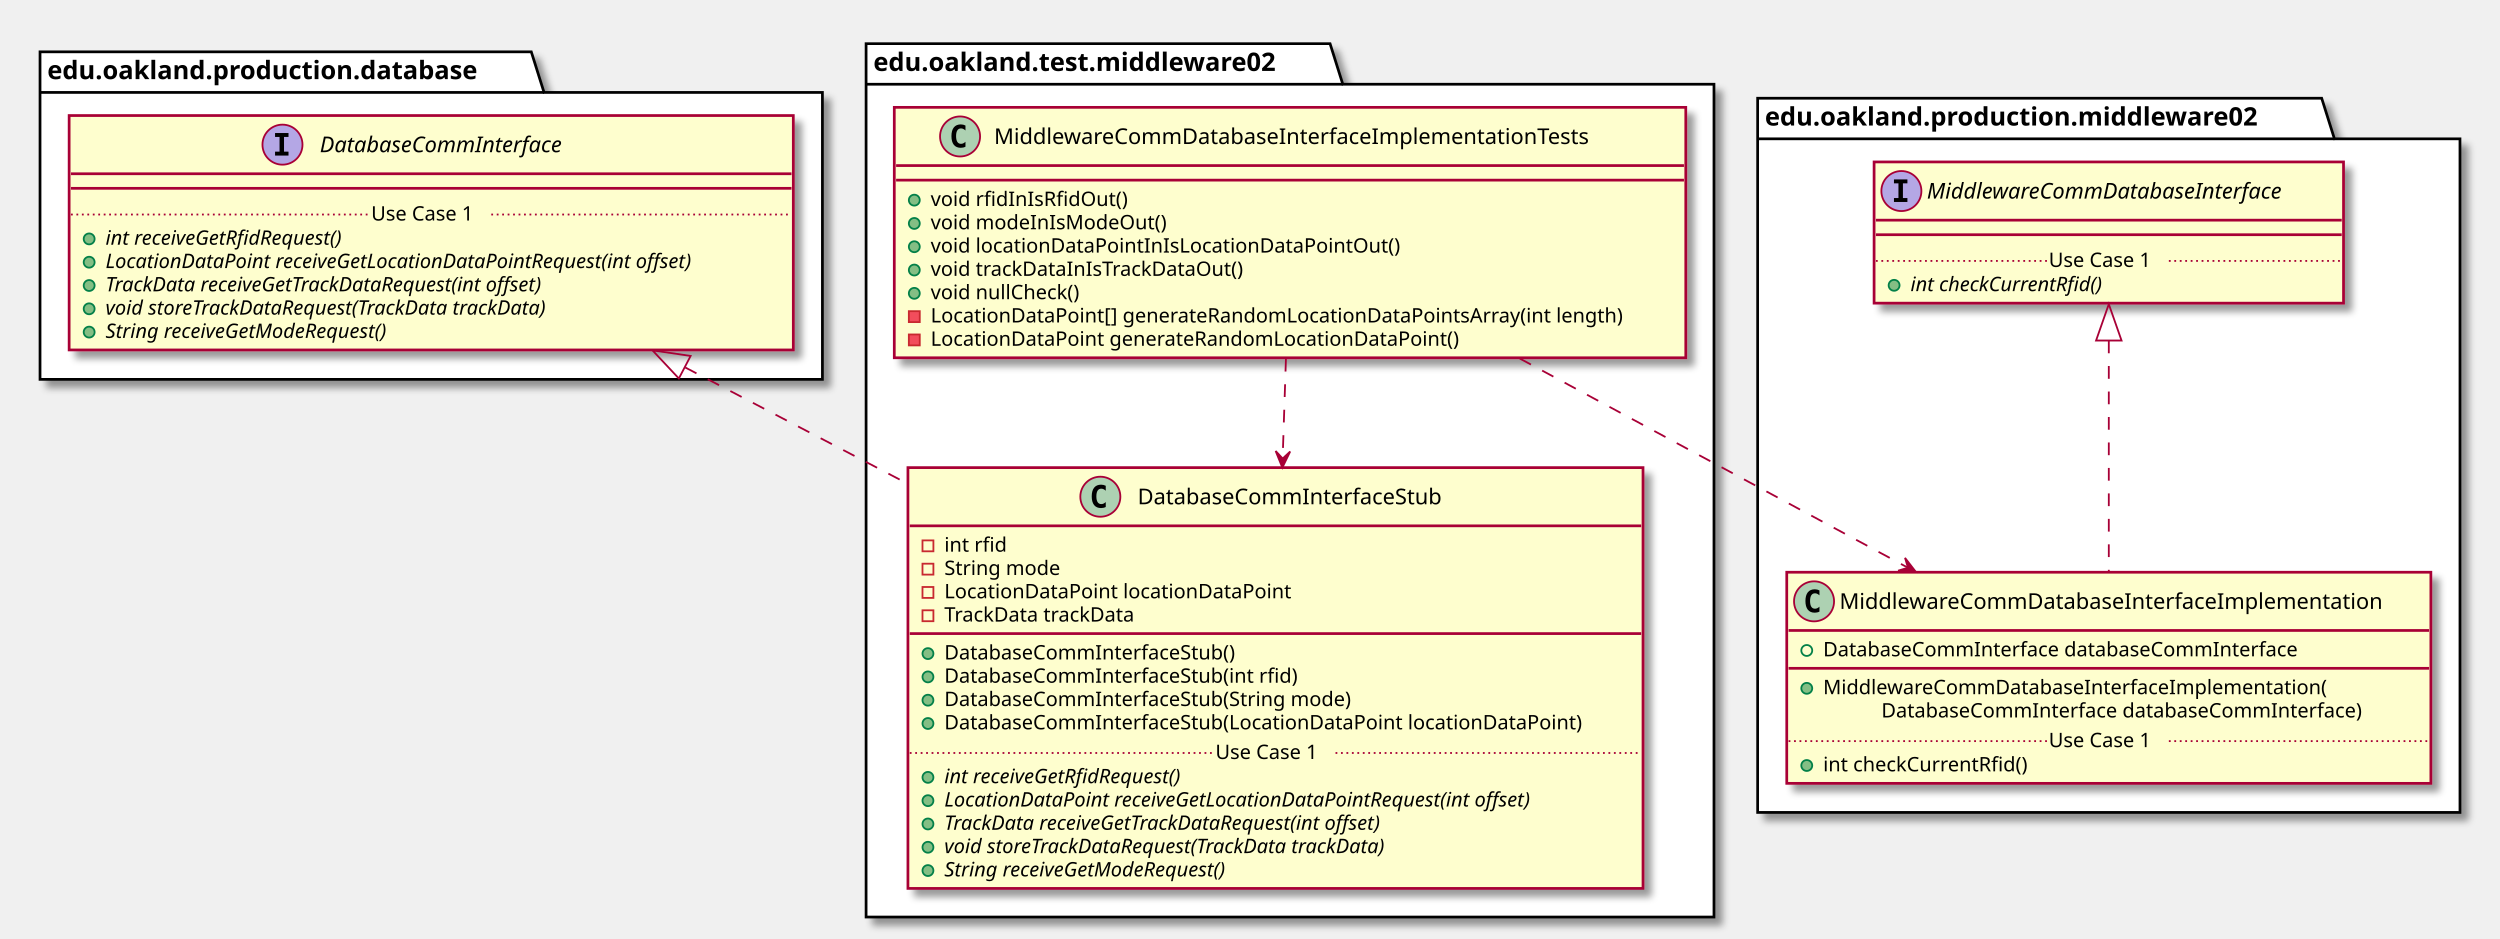
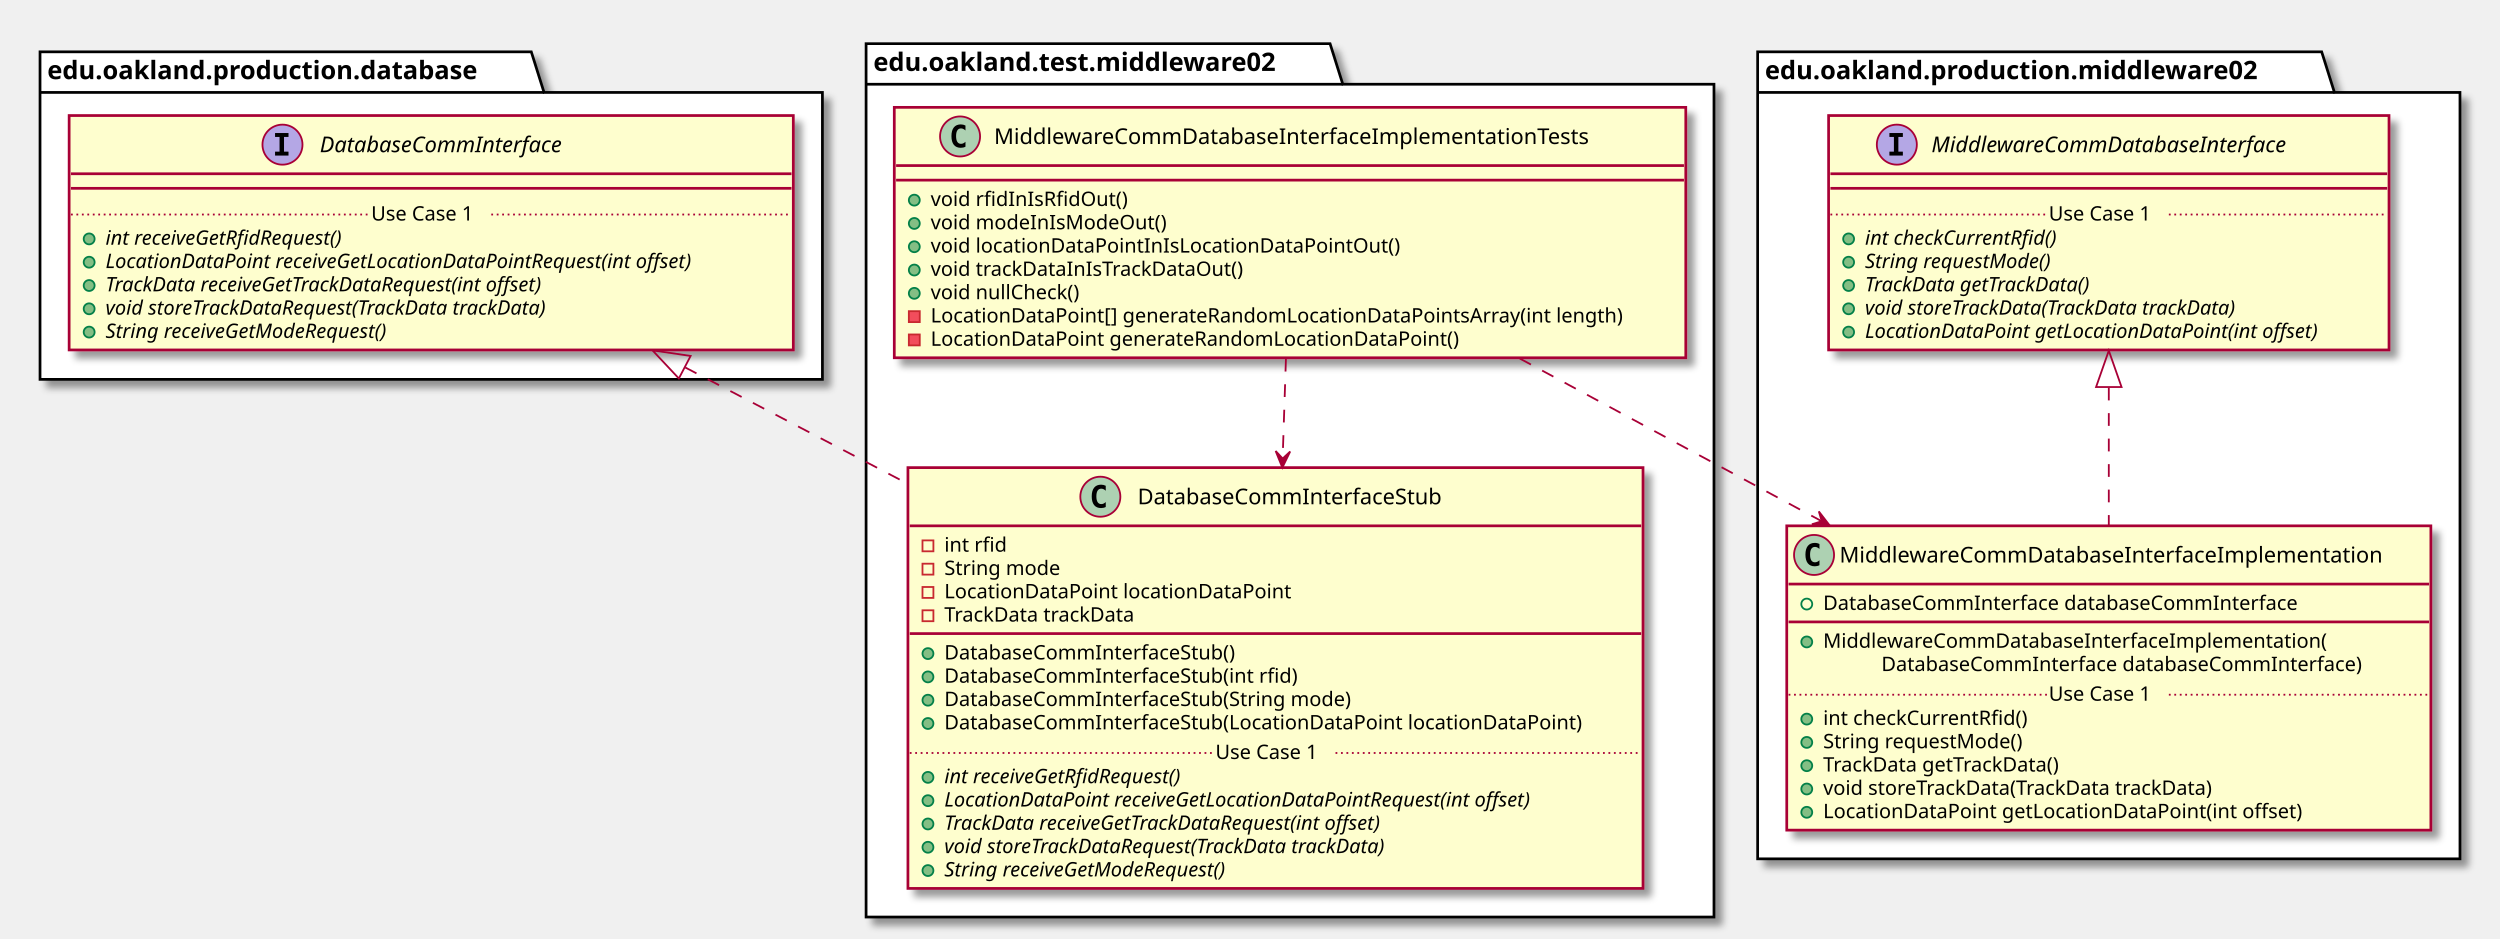
<svg xmlns="http://www.w3.org/2000/svg" contentScriptType="application/ecmascript" contentStyleType="text/css" height="516px" preserveAspectRatio="none" style="width:1374px;height:516px;" version="1.1" viewBox="0 0 1374 516" width="1374px" zoomAndPan="magnify">
  <defs>
-     <filter height="300%" id="fnnyn15m95sdh" width="300%" x="-1" y="-1">
+     <filter height="300%" id="fnoe2s3tnb8sj" width="300%" x="-1" y="-1">
      <feGaussianBlur result="blurOut" stdDeviation="2.0" />
      <feColorMatrix in="blurOut" result="blurOut2" type="matrix" values="0 0 0 0 0 0 0 0 0 0 0 0 0 0 0 0 0 0 .4 0" />
      <feOffset dx="4.0" dy="4.0" in="blurOut2" result="blurOut3" />
      <feBlend in="SourceGraphic" in2="blurOut3" mode="normal" />
    </filter>
  </defs>
  <g>
-     <polygon fill="#FFFFFF" filter="url(#fnnyn15m95sdh)" points="476,24,731,24,738,46.297,942,46.297,942,504,476,504,476,24" style="stroke: #000000; stroke-width: 1.5;" />
+     <polygon fill="#FFFFFF" filter="url(#fnoe2s3tnb8sj)" points="476,24,731,24,738,46.297,942,46.297,942,504,476,504,476,24" style="stroke: #000000; stroke-width: 1.5;" />
    <line style="stroke: #000000; stroke-width: 1.5;" x1="476" x2="738" y1="46.297" y2="46.297" />
    <text fill="#000000" font-family="sans-serif" font-size="14" font-weight="bold" lengthAdjust="spacingAndGlyphs" textLength="249" x="480" y="38.995">edu.oakland.test.middleware02</text>
-     <polygon fill="#FFFFFF" filter="url(#fnnyn15m95sdh)" points="22,28.5,292,28.5,299,50.797,452,50.797,452,208.5,22,208.5,22,28.5" style="stroke: #000000; stroke-width: 1.5;" />
+     <polygon fill="#FFFFFF" filter="url(#fnoe2s3tnb8sj)" points="22,28.5,292,28.5,299,50.797,452,50.797,452,208.5,22,208.5,22,28.5" style="stroke: #000000; stroke-width: 1.5;" />
    <line style="stroke: #000000; stroke-width: 1.5;" x1="22" x2="299" y1="50.797" y2="50.797" />
    <text fill="#000000" font-family="sans-serif" font-size="14" font-weight="bold" lengthAdjust="spacingAndGlyphs" textLength="264" x="26" y="43.495">edu.oakland.production.database</text>
-     <polygon fill="#FFFFFF" filter="url(#fnnyn15m95sdh)" points="966,54,1276,54,1283,76.297,1352,76.297,1352,446.5,966,446.5,966,54" style="stroke: #000000; stroke-width: 1.5;" />
-     <line style="stroke: #000000; stroke-width: 1.5;" x1="966" x2="1283" y1="76.297" y2="76.297" />
-     <text fill="#000000" font-family="sans-serif" font-size="14" font-weight="bold" lengthAdjust="spacingAndGlyphs" textLength="304" x="970" y="68.995">edu.oakland.production.middleware02</text>
-     <rect fill="#FEFECE" filter="url(#fnnyn15m95sdh)" height="137.633" id="MiddlewareCommDatabaseInterfaceImplementationTests" style="stroke: #A80036; stroke-width: 1.5;" width="435" x="491.5" y="59" />
+     <polygon fill="#FFFFFF" filter="url(#fnoe2s3tnb8sj)" points="966,28.5,1276,28.5,1283,50.797,1352,50.797,1352,472,966,472,966,28.5" style="stroke: #000000; stroke-width: 1.5;" />
+     <line style="stroke: #000000; stroke-width: 1.5;" x1="966" x2="1283" y1="50.797" y2="50.797" />
+     <text fill="#000000" font-family="sans-serif" font-size="14" font-weight="bold" lengthAdjust="spacingAndGlyphs" textLength="304" x="970" y="43.495">edu.oakland.production.middleware02</text>
+     <rect fill="#FEFECE" filter="url(#fnoe2s3tnb8sj)" height="137.633" id="MiddlewareCommDatabaseInterfaceImplementationTests" style="stroke: #A80036; stroke-width: 1.5;" width="435" x="491.5" y="59" />
    <ellipse cx="527.65" cy="75" fill="#ADD1B2" rx="11" ry="11" style="stroke: #A80036; stroke-width: 1.0;" />
    <path d="M530.619,80.641 Q530.041,80.938 529.4,81.078 Q528.759,81.234 528.056,81.234 Q525.556,81.234 524.228,79.594 Q522.916,77.938 522.916,74.812 Q522.916,71.688 524.228,70.031 Q525.556,68.375 528.056,68.375 Q528.759,68.375 529.4,68.531 Q530.056,68.688 530.619,68.984 L530.619,71.703 Q529.994,71.125 529.4,70.859 Q528.806,70.578 528.181,70.578 Q526.837,70.578 526.15,71.656 Q525.462,72.719 525.462,74.812 Q525.462,76.906 526.15,77.984 Q526.837,79.047 528.181,79.047 Q528.806,79.047 529.4,78.781 Q529.994,78.5 530.619,77.922 L530.619,80.641 Z " />
    <text fill="#000000" font-family="sans-serif" font-size="12" lengthAdjust="spacingAndGlyphs" textLength="356" x="546.35" y="79.154">MiddlewareCommDatabaseInterfaceImplementationTests</text>
    <line style="stroke: #A80036; stroke-width: 1.5;" x1="492.5" x2="925.5" y1="91" y2="91" />
    <line style="stroke: #A80036; stroke-width: 1.5;" x1="492.5" x2="925.5" y1="99" y2="99" />
    <ellipse cx="502.5" cy="110" fill="#84BE84" rx="3" ry="3" style="stroke: #038048; stroke-width: 1.0;" />
    <text fill="#000000" font-family="sans-serif" font-size="11" lengthAdjust="spacingAndGlyphs" textLength="115" x="511.5" y="113.21">void rfidInIsRfidOut()</text>
    <ellipse cx="502.5" cy="122.805" fill="#84BE84" rx="3" ry="3" style="stroke: #038048; stroke-width: 1.0;" />
    <text fill="#000000" font-family="sans-serif" font-size="11" lengthAdjust="spacingAndGlyphs" textLength="137" x="511.5" y="126.015">void modeInIsModeOut()</text>
    <ellipse cx="502.5" cy="135.609" fill="#84BE84" rx="3" ry="3" style="stroke: #038048; stroke-width: 1.0;" />
    <text fill="#000000" font-family="sans-serif" font-size="11" lengthAdjust="spacingAndGlyphs" textLength="274" x="511.5" y="138.82">void locationDataPointInIsLocationDataPointOut()</text>
    <ellipse cx="502.5" cy="148.414" fill="#84BE84" rx="3" ry="3" style="stroke: #038048; stroke-width: 1.0;" />
    <text fill="#000000" font-family="sans-serif" font-size="11" lengthAdjust="spacingAndGlyphs" textLength="186" x="511.5" y="151.625">void trackDataInIsTrackDataOut()</text>
    <ellipse cx="502.5" cy="161.219" fill="#84BE84" rx="3" ry="3" style="stroke: #038048; stroke-width: 1.0;" />
    <text fill="#000000" font-family="sans-serif" font-size="11" lengthAdjust="spacingAndGlyphs" textLength="89" x="511.5" y="164.429">void nullCheck()</text>
    <rect fill="#F24D5C" height="6" style="stroke: #C82930; stroke-width: 1.0;" width="6" x="499.5" y="171.023" />
    <text fill="#000000" font-family="sans-serif" font-size="11" lengthAdjust="spacingAndGlyphs" textLength="409" x="511.5" y="177.234">LocationDataPoint[] generateRandomLocationDataPointsArray(int length)</text>
    <rect fill="#F24D5C" height="6" style="stroke: #C82930; stroke-width: 1.0;" width="6" x="499.5" y="183.828" />
    <text fill="#000000" font-family="sans-serif" font-size="11" lengthAdjust="spacingAndGlyphs" textLength="311" x="511.5" y="190.039">LocationDataPoint generateRandomLocationDataPoint()</text>
-     <rect fill="#FEFECE" filter="url(#fnnyn15m95sdh)" height="231.266" id="DatabaseCommInterfaceStub" style="stroke: #A80036; stroke-width: 1.5;" width="404" x="499" y="257" />
+     <rect fill="#FEFECE" filter="url(#fnoe2s3tnb8sj)" height="231.266" id="DatabaseCommInterfaceStub" style="stroke: #A80036; stroke-width: 1.5;" width="404" x="499" y="257" />
    <ellipse cx="604.75" cy="273" fill="#ADD1B2" rx="11" ry="11" style="stroke: #A80036; stroke-width: 1.0;" />
    <path d="M607.719,278.641 Q607.141,278.938 606.5,279.078 Q605.859,279.234 605.156,279.234 Q602.656,279.234 601.328,277.594 Q600.016,275.938 600.016,272.812 Q600.016,269.688 601.328,268.031 Q602.656,266.375 605.156,266.375 Q605.859,266.375 606.5,266.531 Q607.156,266.688 607.719,266.984 L607.719,269.703 Q607.094,269.125 606.5,268.859 Q605.906,268.578 605.281,268.578 Q603.938,268.578 603.25,269.656 Q602.562,270.719 602.562,272.812 Q602.562,274.906 603.25,275.984 Q603.938,277.047 605.281,277.047 Q605.906,277.047 606.5,276.781 Q607.094,276.5 607.719,275.922 L607.719,278.641 Z " />
    <text fill="#000000" font-family="sans-serif" font-size="12" lengthAdjust="spacingAndGlyphs" textLength="184" x="625.25" y="277.154">DatabaseCommInterfaceStub</text>
    <line style="stroke: #A80036; stroke-width: 1.5;" x1="500" x2="902" y1="289" y2="289" />
    <rect fill="none" height="6" style="stroke: #C82930; stroke-width: 1.0;" width="6" x="507" y="297" />
    <text fill="#000000" font-family="sans-serif" font-size="11" lengthAdjust="spacingAndGlyphs" textLength="37" x="519" y="303.21">int rfid</text>
    <rect fill="none" height="6" style="stroke: #C82930; stroke-width: 1.0;" width="6" x="507" y="309.805" />
    <text fill="#000000" font-family="sans-serif" font-size="11" lengthAdjust="spacingAndGlyphs" textLength="70" x="519" y="316.015">String mode</text>
    <rect fill="none" height="6" style="stroke: #C82930; stroke-width: 1.0;" width="6" x="507" y="322.609" />
    <text fill="#000000" font-family="sans-serif" font-size="11" lengthAdjust="spacingAndGlyphs" textLength="203" x="519" y="328.82">LocationDataPoint locationDataPoint</text>
    <rect fill="none" height="6" style="stroke: #C82930; stroke-width: 1.0;" width="6" x="507" y="335.414" />
    <text fill="#000000" font-family="sans-serif" font-size="11" lengthAdjust="spacingAndGlyphs" textLength="115" x="519" y="341.625">TrackData trackData</text>
    <line style="stroke: #A80036; stroke-width: 1.5;" x1="500" x2="902" y1="348.219" y2="348.219" />
    <ellipse cx="510" cy="359.219" fill="#84BE84" rx="3" ry="3" style="stroke: #038048; stroke-width: 1.0;" />
    <text fill="#000000" font-family="sans-serif" font-size="11" lengthAdjust="spacingAndGlyphs" textLength="175" x="519" y="362.429">DatabaseCommInterfaceStub()</text>
    <ellipse cx="510" cy="372.023" fill="#84BE84" rx="3" ry="3" style="stroke: #038048; stroke-width: 1.0;" />
    <text fill="#000000" font-family="sans-serif" font-size="11" lengthAdjust="spacingAndGlyphs" textLength="212" x="519" y="375.234">DatabaseCommInterfaceStub(int rfid)</text>
    <ellipse cx="510" cy="384.828" fill="#84BE84" rx="3" ry="3" style="stroke: #038048; stroke-width: 1.0;" />
    <text fill="#000000" font-family="sans-serif" font-size="11" lengthAdjust="spacingAndGlyphs" textLength="245" x="519" y="388.039">DatabaseCommInterfaceStub(String mode)</text>
    <ellipse cx="510" cy="397.633" fill="#84BE84" rx="3" ry="3" style="stroke: #038048; stroke-width: 1.0;" />
    <text fill="#000000" font-family="sans-serif" font-size="11" lengthAdjust="spacingAndGlyphs" textLength="378" x="519" y="400.843">DatabaseCommInterfaceStub(LocationDataPoint locationDataPoint)</text>
    <ellipse cx="510" cy="427.242" fill="#84BE84" rx="3" ry="3" style="stroke: #038048; stroke-width: 1.0;" />
    <text fill="#000000" font-family="sans-serif" font-size="11" font-style="italic" lengthAdjust="spacingAndGlyphs" textLength="156" x="519" y="430.453">int receiveGetRfidRequest()</text>
    <ellipse cx="510" cy="440.047" fill="#84BE84" rx="3" ry="3" style="stroke: #038048; stroke-width: 1.0;" />
    <text fill="#000000" font-family="sans-serif" font-size="11" font-style="italic" lengthAdjust="spacingAndGlyphs" textLength="372" x="519" y="443.257">LocationDataPoint receiveGetLocationDataPointRequest(int offset)</text>
    <ellipse cx="510" cy="452.852" fill="#84BE84" rx="3" ry="3" style="stroke: #038048; stroke-width: 1.0;" />
    <text fill="#000000" font-family="sans-serif" font-size="11" font-style="italic" lengthAdjust="spacingAndGlyphs" textLength="284" x="519" y="456.062">TrackData receiveGetTrackDataRequest(int offset)</text>
    <ellipse cx="510" cy="465.656" fill="#84BE84" rx="3" ry="3" style="stroke: #038048; stroke-width: 1.0;" />
    <text fill="#000000" font-family="sans-serif" font-size="11" font-style="italic" lengthAdjust="spacingAndGlyphs" textLength="283" x="519" y="468.867">void storeTrackDataRequest(TrackData trackData)</text>
    <ellipse cx="510" cy="478.461" fill="#84BE84" rx="3" ry="3" style="stroke: #038048; stroke-width: 1.0;" />
    <text fill="#000000" font-family="sans-serif" font-size="11" font-style="italic" lengthAdjust="spacingAndGlyphs" textLength="183" x="519" y="481.671">String receiveGetModeRequest()</text>
    <line style="stroke: #A80036; stroke-width: 1.0; stroke-dasharray: 1.0,2.0;" x1="500" x2="668" y1="413.84" y2="413.84" />
    <text fill="#000000" font-family="sans-serif" font-size="11" lengthAdjust="spacingAndGlyphs" textLength="66" x="668" y="417.148">Use Case 1</text>
    <line style="stroke: #A80036; stroke-width: 1.0; stroke-dasharray: 1.0,2.0;" x1="734" x2="902" y1="413.84" y2="413.84" />
-     <rect fill="#FEFECE" filter="url(#fnnyn15m95sdh)" height="128.828" id="DatabaseCommInterface" style="stroke: #A80036; stroke-width: 1.5;" width="398" x="38" y="63.5" />
+     <rect fill="#FEFECE" filter="url(#fnoe2s3tnb8sj)" height="128.828" id="DatabaseCommInterface" style="stroke: #A80036; stroke-width: 1.5;" width="398" x="38" y="63.5" />
    <ellipse cx="155.25" cy="79.5" fill="#B4A7E5" rx="11" ry="11" style="stroke: #A80036; stroke-width: 1.0;" />
    <path d="M151.172,75.266 L151.172,73.109 L158.562,73.109 L158.562,75.266 L156.094,75.266 L156.094,83.344 L158.562,83.344 L158.562,85.5 L151.172,85.5 L151.172,83.344 L153.641,83.344 L153.641,75.266 L151.172,75.266 Z " />
    <text fill="#000000" font-family="sans-serif" font-size="12" font-style="italic" lengthAdjust="spacingAndGlyphs" textLength="155" x="175.75" y="83.654">DatabaseCommInterface</text>
    <line style="stroke: #A80036; stroke-width: 1.5;" x1="39" x2="435" y1="95.5" y2="95.5" />
    <line style="stroke: #A80036; stroke-width: 1.5;" x1="39" x2="435" y1="103.5" y2="103.5" />
    <ellipse cx="49" cy="131.305" fill="#84BE84" rx="3" ry="3" style="stroke: #038048; stroke-width: 1.0;" />
    <text fill="#000000" font-family="sans-serif" font-size="11" font-style="italic" lengthAdjust="spacingAndGlyphs" textLength="156" x="58" y="134.515">int receiveGetRfidRequest()</text>
    <ellipse cx="49" cy="144.109" fill="#84BE84" rx="3" ry="3" style="stroke: #038048; stroke-width: 1.0;" />
    <text fill="#000000" font-family="sans-serif" font-size="11" font-style="italic" lengthAdjust="spacingAndGlyphs" textLength="372" x="58" y="147.32">LocationDataPoint receiveGetLocationDataPointRequest(int offset)</text>
    <ellipse cx="49" cy="156.914" fill="#84BE84" rx="3" ry="3" style="stroke: #038048; stroke-width: 1.0;" />
    <text fill="#000000" font-family="sans-serif" font-size="11" font-style="italic" lengthAdjust="spacingAndGlyphs" textLength="284" x="58" y="160.125">TrackData receiveGetTrackDataRequest(int offset)</text>
    <ellipse cx="49" cy="169.719" fill="#84BE84" rx="3" ry="3" style="stroke: #038048; stroke-width: 1.0;" />
    <text fill="#000000" font-family="sans-serif" font-size="11" font-style="italic" lengthAdjust="spacingAndGlyphs" textLength="283" x="58" y="172.929">void storeTrackDataRequest(TrackData trackData)</text>
    <ellipse cx="49" cy="182.523" fill="#84BE84" rx="3" ry="3" style="stroke: #038048; stroke-width: 1.0;" />
    <text fill="#000000" font-family="sans-serif" font-size="11" font-style="italic" lengthAdjust="spacingAndGlyphs" textLength="183" x="58" y="185.734">String receiveGetModeRequest()</text>
    <line style="stroke: #A80036; stroke-width: 1.0; stroke-dasharray: 1.0,2.0;" x1="39" x2="204" y1="117.902" y2="117.902" />
    <text fill="#000000" font-family="sans-serif" font-size="11" lengthAdjust="spacingAndGlyphs" textLength="66" x="204" y="121.21">Use Case 1</text>
    <line style="stroke: #A80036; stroke-width: 1.0; stroke-dasharray: 1.0,2.0;" x1="270" x2="435" y1="117.902" y2="117.902" />
-     <rect fill="#FEFECE" filter="url(#fnnyn15m95sdh)" height="116.023" id="MiddlewareCommDatabaseInterfaceImplementation" style="stroke: #A80036; stroke-width: 1.5;" width="354" x="982" y="314.5" />
-     <ellipse cx="997" cy="330.5" fill="#ADD1B2" rx="11" ry="11" style="stroke: #A80036; stroke-width: 1.0;" />
-     <path d="M999.969,336.141 Q999.391,336.438 998.75,336.578 Q998.109,336.734 997.406,336.734 Q994.906,336.734 993.578,335.094 Q992.266,333.438 992.266,330.312 Q992.266,327.188 993.578,325.531 Q994.906,323.875 997.406,323.875 Q998.109,323.875 998.75,324.031 Q999.406,324.188 999.969,324.484 L999.969,327.203 Q999.344,326.625 998.75,326.359 Q998.156,326.078 997.531,326.078 Q996.188,326.078 995.5,327.156 Q994.812,328.219 994.812,330.312 Q994.812,332.406 995.5,333.484 Q996.188,334.547 997.531,334.547 Q998.156,334.547 998.75,334.281 Q999.344,334 999.969,333.422 L999.969,336.141 Z " />
-     <text fill="#000000" font-family="sans-serif" font-size="12" lengthAdjust="spacingAndGlyphs" textLength="322" x="1011" y="334.654">MiddlewareCommDatabaseInterfaceImplementation</text>
-     <line style="stroke: #A80036; stroke-width: 1.5;" x1="983" x2="1335" y1="346.5" y2="346.5" />
-     <ellipse cx="993" cy="357.5" fill="none" rx="3" ry="3" style="stroke: #038048; stroke-width: 1.0;" />
-     <text fill="#000000" font-family="sans-serif" font-size="11" lengthAdjust="spacingAndGlyphs" textLength="285" x="1002" y="360.71">DatabaseCommInterface databaseCommInterface</text>
-     <line style="stroke: #A80036; stroke-width: 1.5;" x1="983" x2="1335" y1="367.305" y2="367.305" />
-     <ellipse cx="993" cy="378.305" fill="#84BE84" rx="3" ry="3" style="stroke: #038048; stroke-width: 1.0;" />
-     <text fill="#000000" font-family="sans-serif" font-size="11" lengthAdjust="spacingAndGlyphs" textLength="297" x="1002" y="381.515">MiddlewareCommDatabaseInterfaceImplementation(</text>
-     <text fill="#000000" font-family="sans-serif" font-size="11" lengthAdjust="spacingAndGlyphs" textLength="289" x="1034" y="394.32">DatabaseCommInterface databaseCommInterface)</text>
-     <ellipse cx="993" cy="420.719" fill="#84BE84" rx="3" ry="3" style="stroke: #038048; stroke-width: 1.0;" />
-     <text fill="#000000" font-family="sans-serif" font-size="11" lengthAdjust="spacingAndGlyphs" textLength="122" x="1002" y="423.929">int checkCurrentRfid()</text>
-     <line style="stroke: #A80036; stroke-width: 1.0; stroke-dasharray: 1.0,2.0;" x1="983" x2="1126" y1="407.316" y2="407.316" />
-     <text fill="#000000" font-family="sans-serif" font-size="11" lengthAdjust="spacingAndGlyphs" textLength="66" x="1126" y="410.625">Use Case 1</text>
-     <line style="stroke: #A80036; stroke-width: 1.0; stroke-dasharray: 1.0,2.0;" x1="1192" x2="1335" y1="407.316" y2="407.316" />
-     <rect fill="#FEFECE" filter="url(#fnnyn15m95sdh)" height="77.609" id="MiddlewareCommDatabaseInterface" style="stroke: #A80036; stroke-width: 1.5;" width="258" x="1030" y="89" />
-     <ellipse cx="1045" cy="105" fill="#B4A7E5" rx="11" ry="11" style="stroke: #A80036; stroke-width: 1.0;" />
-     <path d="M1040.922,100.766 L1040.922,98.609 L1048.312,98.609 L1048.312,100.766 L1045.844,100.766 L1045.844,108.844 L1048.312,108.844 L1048.312,111 L1040.922,111 L1040.922,108.844 L1043.391,108.844 L1043.391,100.766 L1040.922,100.766 Z " />
-     <text fill="#000000" font-family="sans-serif" font-size="12" font-style="italic" lengthAdjust="spacingAndGlyphs" textLength="226" x="1059" y="109.154">MiddlewareCommDatabaseInterface</text>
-     <line style="stroke: #A80036; stroke-width: 1.5;" x1="1031" x2="1287" y1="121" y2="121" />
-     <line style="stroke: #A80036; stroke-width: 1.5;" x1="1031" x2="1287" y1="129" y2="129" />
-     <ellipse cx="1041" cy="156.805" fill="#84BE84" rx="3" ry="3" style="stroke: #038048; stroke-width: 1.0;" />
-     <text fill="#000000" font-family="sans-serif" font-size="11" font-style="italic" lengthAdjust="spacingAndGlyphs" textLength="123" x="1050" y="160.015">int checkCurrentRfid()</text>
-     <line style="stroke: #A80036; stroke-width: 1.0; stroke-dasharray: 1.0,2.0;" x1="1031" x2="1126" y1="143.402" y2="143.402" />
-     <text fill="#000000" font-family="sans-serif" font-size="11" lengthAdjust="spacingAndGlyphs" textLength="66" x="1126" y="146.71">Use Case 1</text>
-     <line style="stroke: #A80036; stroke-width: 1.0; stroke-dasharray: 1.0,2.0;" x1="1192" x2="1287" y1="143.402" y2="143.402" />
+     <rect fill="#FEFECE" filter="url(#fnoe2s3tnb8sj)" height="167.242" id="MiddlewareCommDatabaseInterfaceImplementation" style="stroke: #A80036; stroke-width: 1.5;" width="354" x="982" y="289" />
+     <ellipse cx="997" cy="305" fill="#ADD1B2" rx="11" ry="11" style="stroke: #A80036; stroke-width: 1.0;" />
+     <path d="M999.969,310.641 Q999.391,310.938 998.75,311.078 Q998.109,311.234 997.406,311.234 Q994.906,311.234 993.578,309.594 Q992.266,307.938 992.266,304.812 Q992.266,301.688 993.578,300.031 Q994.906,298.375 997.406,298.375 Q998.109,298.375 998.75,298.531 Q999.406,298.688 999.969,298.984 L999.969,301.703 Q999.344,301.125 998.75,300.859 Q998.156,300.578 997.531,300.578 Q996.188,300.578 995.5,301.656 Q994.812,302.719 994.812,304.812 Q994.812,306.906 995.5,307.984 Q996.188,309.047 997.531,309.047 Q998.156,309.047 998.75,308.781 Q999.344,308.5 999.969,307.922 L999.969,310.641 Z " />
+     <text fill="#000000" font-family="sans-serif" font-size="12" lengthAdjust="spacingAndGlyphs" textLength="322" x="1011" y="309.154">MiddlewareCommDatabaseInterfaceImplementation</text>
+     <line style="stroke: #A80036; stroke-width: 1.5;" x1="983" x2="1335" y1="321" y2="321" />
+     <ellipse cx="993" cy="332" fill="none" rx="3" ry="3" style="stroke: #038048; stroke-width: 1.0;" />
+     <text fill="#000000" font-family="sans-serif" font-size="11" lengthAdjust="spacingAndGlyphs" textLength="285" x="1002" y="335.21">DatabaseCommInterface databaseCommInterface</text>
+     <line style="stroke: #A80036; stroke-width: 1.5;" x1="983" x2="1335" y1="341.805" y2="341.805" />
+     <ellipse cx="993" cy="352.805" fill="#84BE84" rx="3" ry="3" style="stroke: #038048; stroke-width: 1.0;" />
+     <text fill="#000000" font-family="sans-serif" font-size="11" lengthAdjust="spacingAndGlyphs" textLength="297" x="1002" y="356.015">MiddlewareCommDatabaseInterfaceImplementation(</text>
+     <text fill="#000000" font-family="sans-serif" font-size="11" lengthAdjust="spacingAndGlyphs" textLength="289" x="1034" y="368.82">DatabaseCommInterface databaseCommInterface)</text>
+     <ellipse cx="993" cy="395.219" fill="#84BE84" rx="3" ry="3" style="stroke: #038048; stroke-width: 1.0;" />
+     <text fill="#000000" font-family="sans-serif" font-size="11" lengthAdjust="spacingAndGlyphs" textLength="122" x="1002" y="398.429">int checkCurrentRfid()</text>
+     <ellipse cx="993" cy="408.023" fill="#84BE84" rx="3" ry="3" style="stroke: #038048; stroke-width: 1.0;" />
+     <text fill="#000000" font-family="sans-serif" font-size="11" lengthAdjust="spacingAndGlyphs" textLength="120" x="1002" y="411.234">String requestMode()</text>
+     <ellipse cx="993" cy="420.828" fill="#84BE84" rx="3" ry="3" style="stroke: #038048; stroke-width: 1.0;" />
+     <text fill="#000000" font-family="sans-serif" font-size="11" lengthAdjust="spacingAndGlyphs" textLength="144" x="1002" y="424.039">TrackData getTrackData()</text>
+     <ellipse cx="993" cy="433.633" fill="#84BE84" rx="3" ry="3" style="stroke: #038048; stroke-width: 1.0;" />
+     <text fill="#000000" font-family="sans-serif" font-size="11" lengthAdjust="spacingAndGlyphs" textLength="237" x="1002" y="436.843">void storeTrackData(TrackData trackData)</text>
+     <ellipse cx="993" cy="446.438" fill="#84BE84" rx="3" ry="3" style="stroke: #038048; stroke-width: 1.0;" />
+     <text fill="#000000" font-family="sans-serif" font-size="11" lengthAdjust="spacingAndGlyphs" textLength="283" x="1002" y="449.648">LocationDataPoint getLocationDataPoint(int offset)</text>
+     <line style="stroke: #A80036; stroke-width: 1.0; stroke-dasharray: 1.0,2.0;" x1="983" x2="1126" y1="381.816" y2="381.816" />
+     <text fill="#000000" font-family="sans-serif" font-size="11" lengthAdjust="spacingAndGlyphs" textLength="66" x="1126" y="385.125">Use Case 1</text>
+     <line style="stroke: #A80036; stroke-width: 1.0; stroke-dasharray: 1.0,2.0;" x1="1192" x2="1335" y1="381.816" y2="381.816" />
+     <rect fill="#FEFECE" filter="url(#fnoe2s3tnb8sj)" height="128.828" id="MiddlewareCommDatabaseInterface" style="stroke: #A80036; stroke-width: 1.5;" width="308" x="1005" y="63.5" />
+     <ellipse cx="1042.5" cy="79.5" fill="#B4A7E5" rx="11" ry="11" style="stroke: #A80036; stroke-width: 1.0;" />
+     <path d="M1038.422,75.266 L1038.422,73.109 L1045.812,73.109 L1045.812,75.266 L1043.344,75.266 L1043.344,83.344 L1045.812,83.344 L1045.812,85.5 L1038.422,85.5 L1038.422,83.344 L1040.891,83.344 L1040.891,75.266 L1038.422,75.266 Z " />
+     <text fill="#000000" font-family="sans-serif" font-size="12" font-style="italic" lengthAdjust="spacingAndGlyphs" textLength="226" x="1061.5" y="83.654">MiddlewareCommDatabaseInterface</text>
+     <line style="stroke: #A80036; stroke-width: 1.5;" x1="1006" x2="1312" y1="95.5" y2="95.5" />
+     <line style="stroke: #A80036; stroke-width: 1.5;" x1="1006" x2="1312" y1="103.5" y2="103.5" />
+     <ellipse cx="1016" cy="131.305" fill="#84BE84" rx="3" ry="3" style="stroke: #038048; stroke-width: 1.0;" />
+     <text fill="#000000" font-family="sans-serif" font-size="11" font-style="italic" lengthAdjust="spacingAndGlyphs" textLength="123" x="1025" y="134.515">int checkCurrentRfid()</text>
+     <ellipse cx="1016" cy="144.109" fill="#84BE84" rx="3" ry="3" style="stroke: #038048; stroke-width: 1.0;" />
+     <text fill="#000000" font-family="sans-serif" font-size="11" font-style="italic" lengthAdjust="spacingAndGlyphs" textLength="118" x="1025" y="147.32">String requestMode()</text>
+     <ellipse cx="1016" cy="156.914" fill="#84BE84" rx="3" ry="3" style="stroke: #038048; stroke-width: 1.0;" />
+     <text fill="#000000" font-family="sans-serif" font-size="11" font-style="italic" lengthAdjust="spacingAndGlyphs" textLength="144" x="1025" y="160.125">TrackData getTrackData()</text>
+     <ellipse cx="1016" cy="169.719" fill="#84BE84" rx="3" ry="3" style="stroke: #038048; stroke-width: 1.0;" />
+     <text fill="#000000" font-family="sans-serif" font-size="11" font-style="italic" lengthAdjust="spacingAndGlyphs" textLength="237" x="1025" y="172.929">void storeTrackData(TrackData trackData)</text>
+     <ellipse cx="1016" cy="182.523" fill="#84BE84" rx="3" ry="3" style="stroke: #038048; stroke-width: 1.0;" />
+     <text fill="#000000" font-family="sans-serif" font-size="11" font-style="italic" lengthAdjust="spacingAndGlyphs" textLength="282" x="1025" y="185.734">LocationDataPoint getLocationDataPoint(int offset)</text>
+     <line style="stroke: #A80036; stroke-width: 1.0; stroke-dasharray: 1.0,2.0;" x1="1006" x2="1126" y1="117.902" y2="117.902" />
+     <text fill="#000000" font-family="sans-serif" font-size="11" lengthAdjust="spacingAndGlyphs" textLength="66" x="1126" y="121.21">Use Case 1</text>
+     <line style="stroke: #A80036; stroke-width: 1.0; stroke-dasharray: 1.0,2.0;" x1="1192" x2="1312" y1="117.902" y2="117.902" />
    <path d="M376.58,201.95 C415.08,222.07 457.65,244.32 498.94,265.9 " fill="none" id="DatabaseCommInterface&lt;-DatabaseCommInterfaceStub" style="stroke: #A80036; stroke-width: 1.0; stroke-dasharray: 7.0,7.0;" />
    <polygon fill="none" points="373.09,208.02,358.61,192.56,379.57,195.62,373.09,208.02" style="stroke: #A80036; stroke-width: 1.0;" />
    <path d="M706.75,197.2 C706.19,214.23 705.57,233 704.95,251.72 " fill="none" id="MiddlewareCommDatabaseInterfaceImplementationTests-&gt;DatabaseCommInterfaceStub" style="stroke: #A80036; stroke-width: 1.0; stroke-dasharray: 7.0,7.0;" />
    <polygon fill="#A80036" points="704.78,257,709.086,248.142,704.951,252.003,701.091,247.868,704.78,257" style="stroke: #A80036; stroke-width: 1.0;" />
-     <path d="M1159,187.17 C1159,225.64 1159,275.86 1159,314.16 " fill="none" id="MiddlewareCommDatabaseInterface&lt;-MiddlewareCommDatabaseInterfaceImplementation" style="stroke: #A80036; stroke-width: 1.0; stroke-dasharray: 7.0,7.0;" />
-     <polygon fill="none" points="1152,187.16,1159,167.16,1166,187.16,1152,187.16" style="stroke: #A80036; stroke-width: 1.0;" />
-     <path d="M835.25,197.03 C902.28,233.15 983.89,277.13 1048.4,311.9 " fill="none" id="MiddlewareCommDatabaseInterfaceImplementationTests-&gt;MiddlewareCommDatabaseInterfaceImplementation" style="stroke: #A80036; stroke-width: 1.0; stroke-dasharray: 7.0,7.0;" />
-     <polygon fill="#A80036" points="1053.02,314.39,1046.995,306.599,1048.619,312.018,1043.2,313.641,1053.02,314.39" style="stroke: #A80036; stroke-width: 1.0;" />
+     <path d="M1159,213.07 C1159,237.52 1159,264.2 1159,288.58 " fill="none" id="MiddlewareCommDatabaseInterface&lt;-MiddlewareCommDatabaseInterfaceImplementation" style="stroke: #A80036; stroke-width: 1.0; stroke-dasharray: 7.0,7.0;" />
+     <polygon fill="none" points="1152,212.71,1159,192.71,1166,212.71,1152,212.71" style="stroke: #A80036; stroke-width: 1.0;" />
+     <path d="M835.25,197.03 C886.71,224.77 946.77,257.13 1001.08,286.4 " fill="none" id="MiddlewareCommDatabaseInterfaceImplementationTests-&gt;MiddlewareCommDatabaseInterfaceImplementation" style="stroke: #A80036; stroke-width: 1.0; stroke-dasharray: 7.0,7.0;" />
+     <polygon fill="#A80036" points="1005.65,288.86,999.625,281.069,1001.249,286.488,995.83,288.111,1005.65,288.86" style="stroke: #A80036; stroke-width: 1.0;" />
  </g>
</svg>
